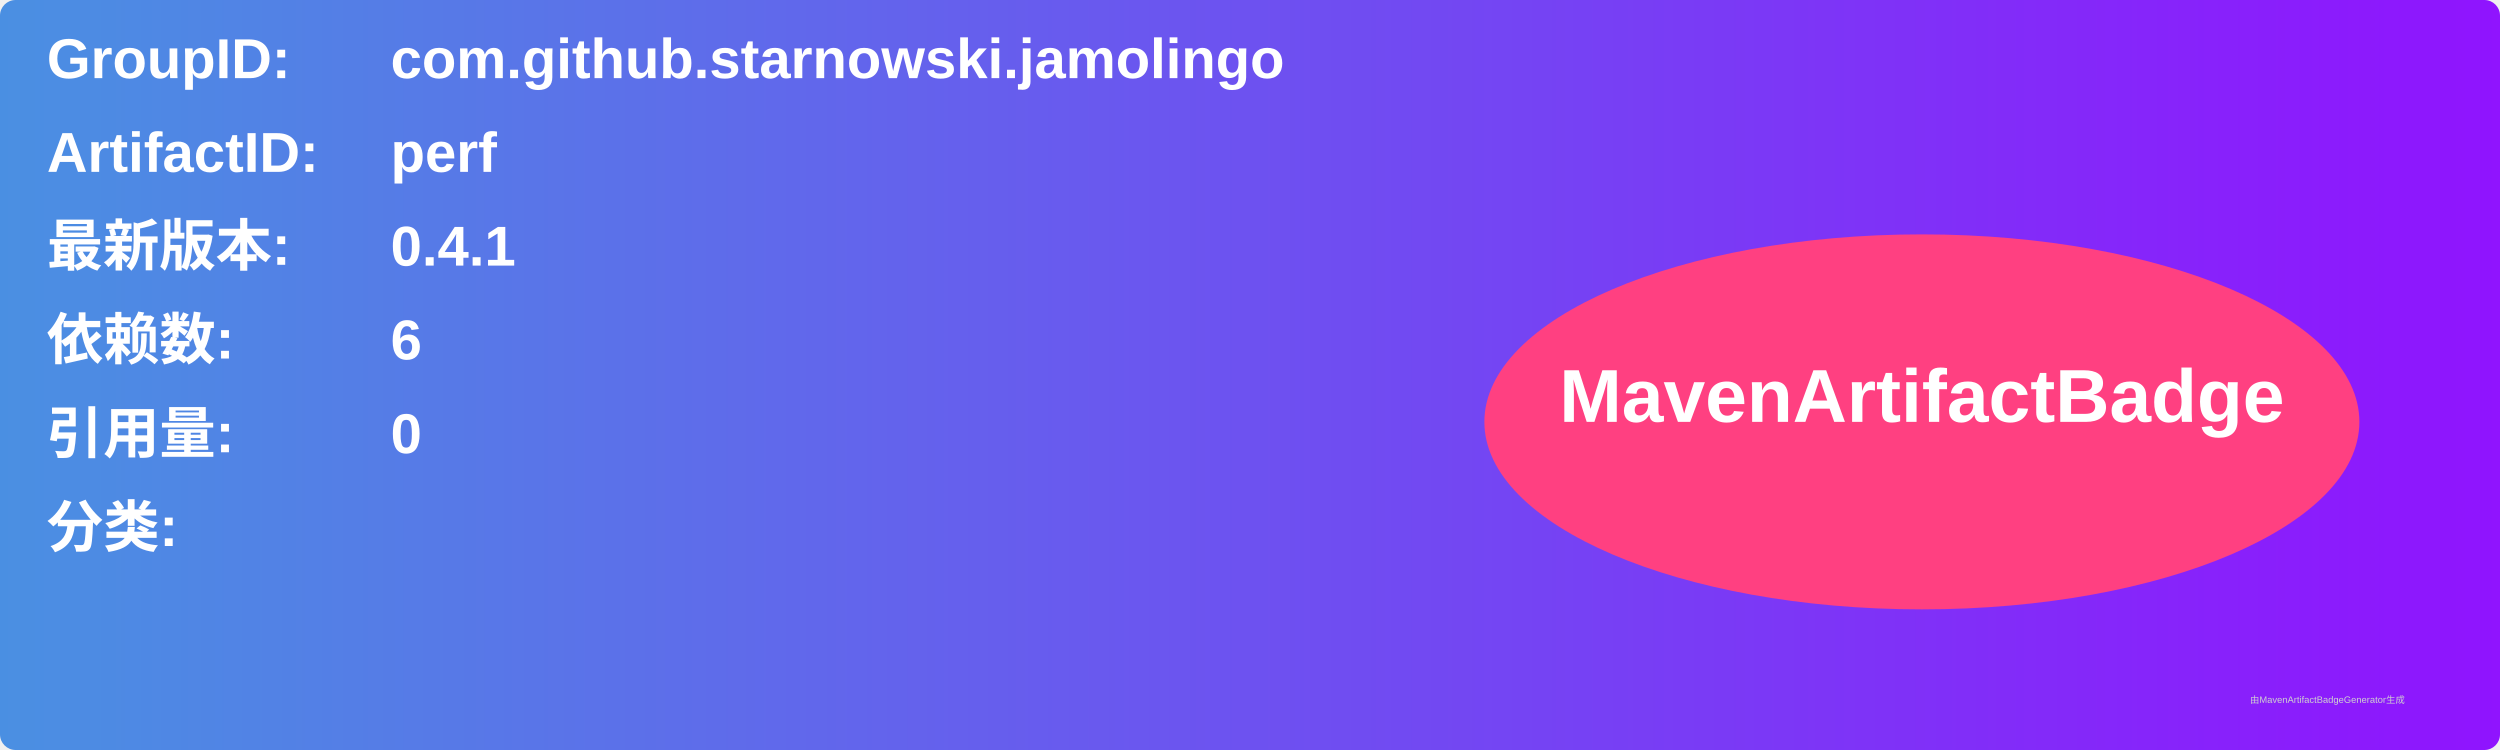
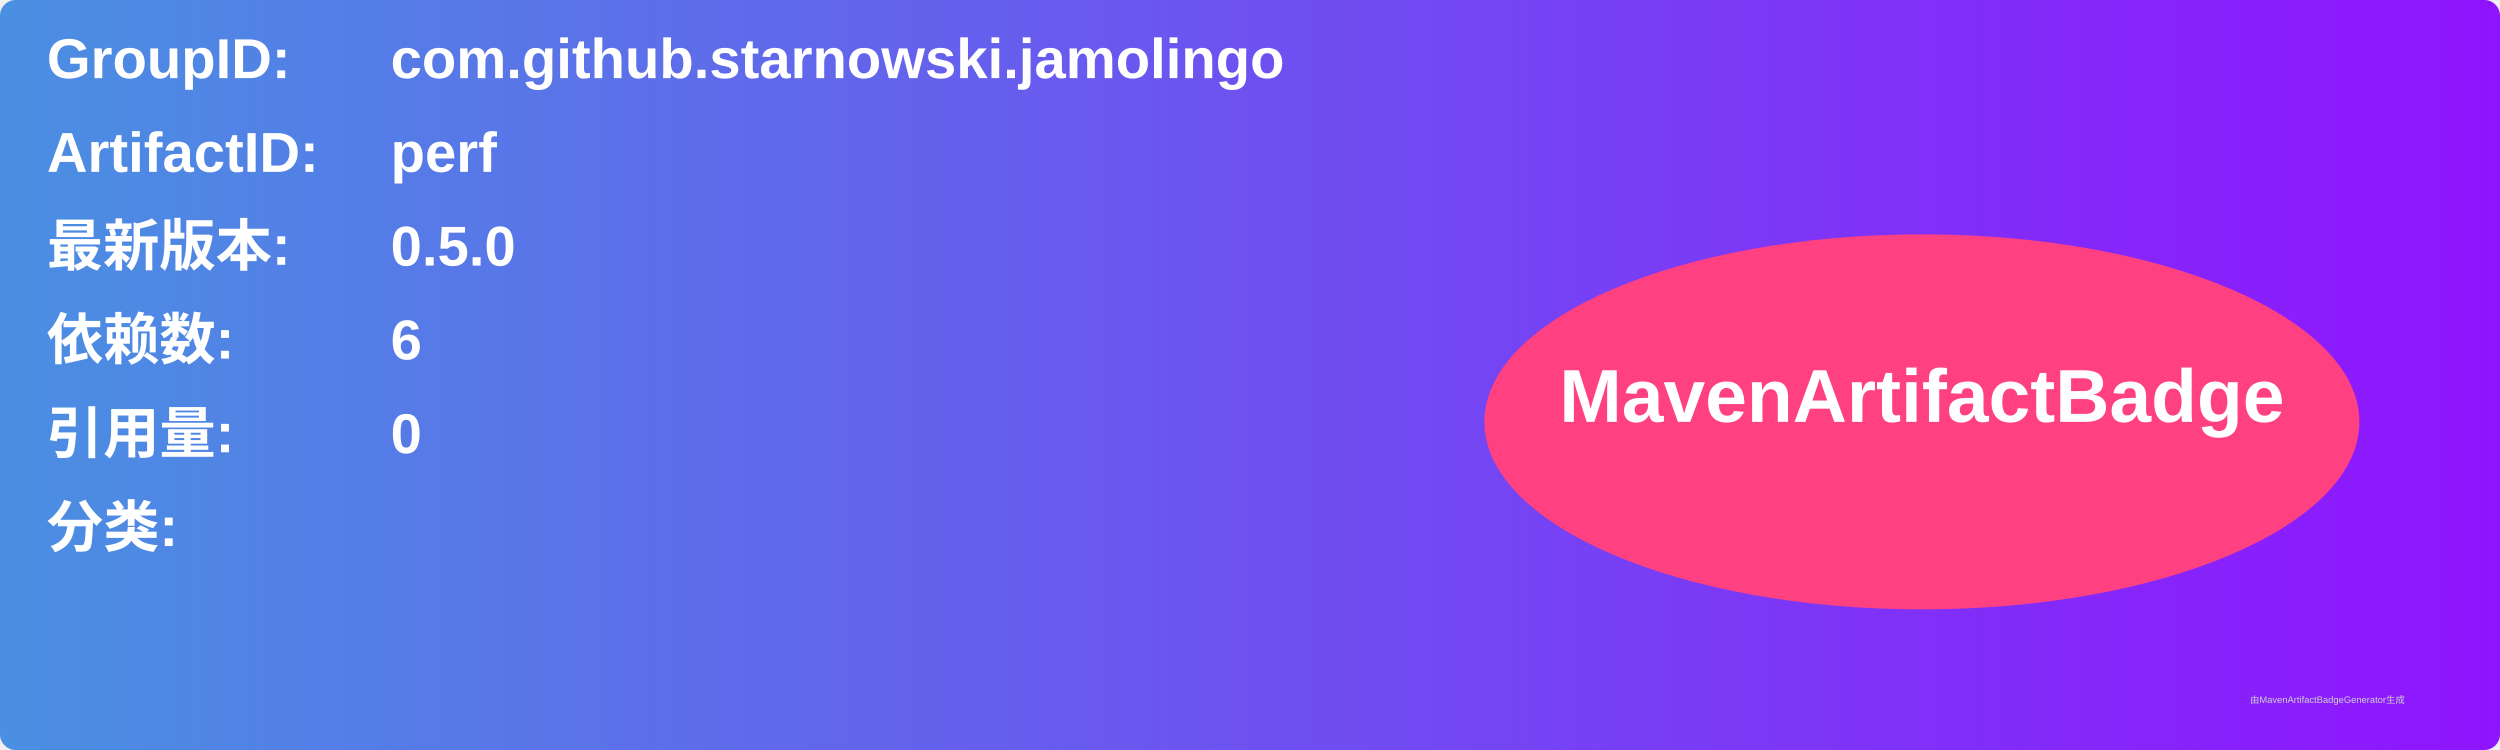
<svg xmlns="http://www.w3.org/2000/svg" width="800" height="240" viewBox="0 0 800 240">
  <linearGradient id="grad" x1="0%" y1="0%" x2="100%" y2="0%">
    <stop offset="0%" stop-color="#4a90e2" />
    <stop offset="100%" stop-color="#9013fe" />
  </linearGradient>
  <rect width="100%" height="100%" rx="5" ry="5" fill="url(#grad)" />
  <g transform="translate(15, 15)">
    <text x="0" y="10" font-family="Arial" font-size="18" fill="white" font-weight="bold" width="260">GroupID:</text>
    <text x="110" y="10" font-family="Arial" font-size="18" fill="white" font-weight="bold" width="460">com.github.starnowski.jamolingo</text>
    <text x="0" y="40" font-family="Arial" font-size="18" fill="white" font-weight="bold" width="260">ArtifactID:</text>
    <text x="110" y="40" font-family="Arial" font-size="18" fill="white" font-weight="bold" width="460">perf</text>
    <text x="0" y="70" font-family="Arial" font-size="18" fill="white" font-weight="bold">最新版本:</text>
    <text x="110" y="70" font-family="Arial" font-size="18" fill="white" font-weight="bold">
-       <tspan font-weight="bold">0.4.1</tspan>
+       <tspan font-weight="bold">0.5.0</tspan>
    </text>
    <text x="0" y="100" font-family="Arial" font-size="18" fill="white" font-weight="bold">依赖数: </text>
    <text x="110" y="100" font-family="Arial" font-size="18" fill="white">
      <tspan font-weight="bold">6</tspan>
    </text>
    <text x="0" y="130" font-family="Arial" font-size="18" fill="white" font-weight="bold">引用量: </text>
    <text x="110" y="130" font-family="Arial" font-size="18" fill="white">
      <tspan font-weight="bold">0</tspan>
    </text>
    <text x="0" y="160" font-family="Arial" font-size="18" fill="white" font-weight="bold">分类:</text>
    <text x="10" y="190" font-family="Arial" font-size="10" fill="white">
      <tspan font-weight="bold" />
    </text>
    <ellipse cx="600" cy="120" rx="140" ry="60" fill="#ff4081" />
    <text x="600" y="120" text-anchor="middle" font-family="Arial" font-size="24" fill="white" font-weight="bold">MavenArtifactBadge</text>
  </g>
  <text x="720" y="225" font-family="Arial" font-size="3" fill="#d0d0d0">由MavenArtifactBadgeGenerator生成</text>
</svg>
